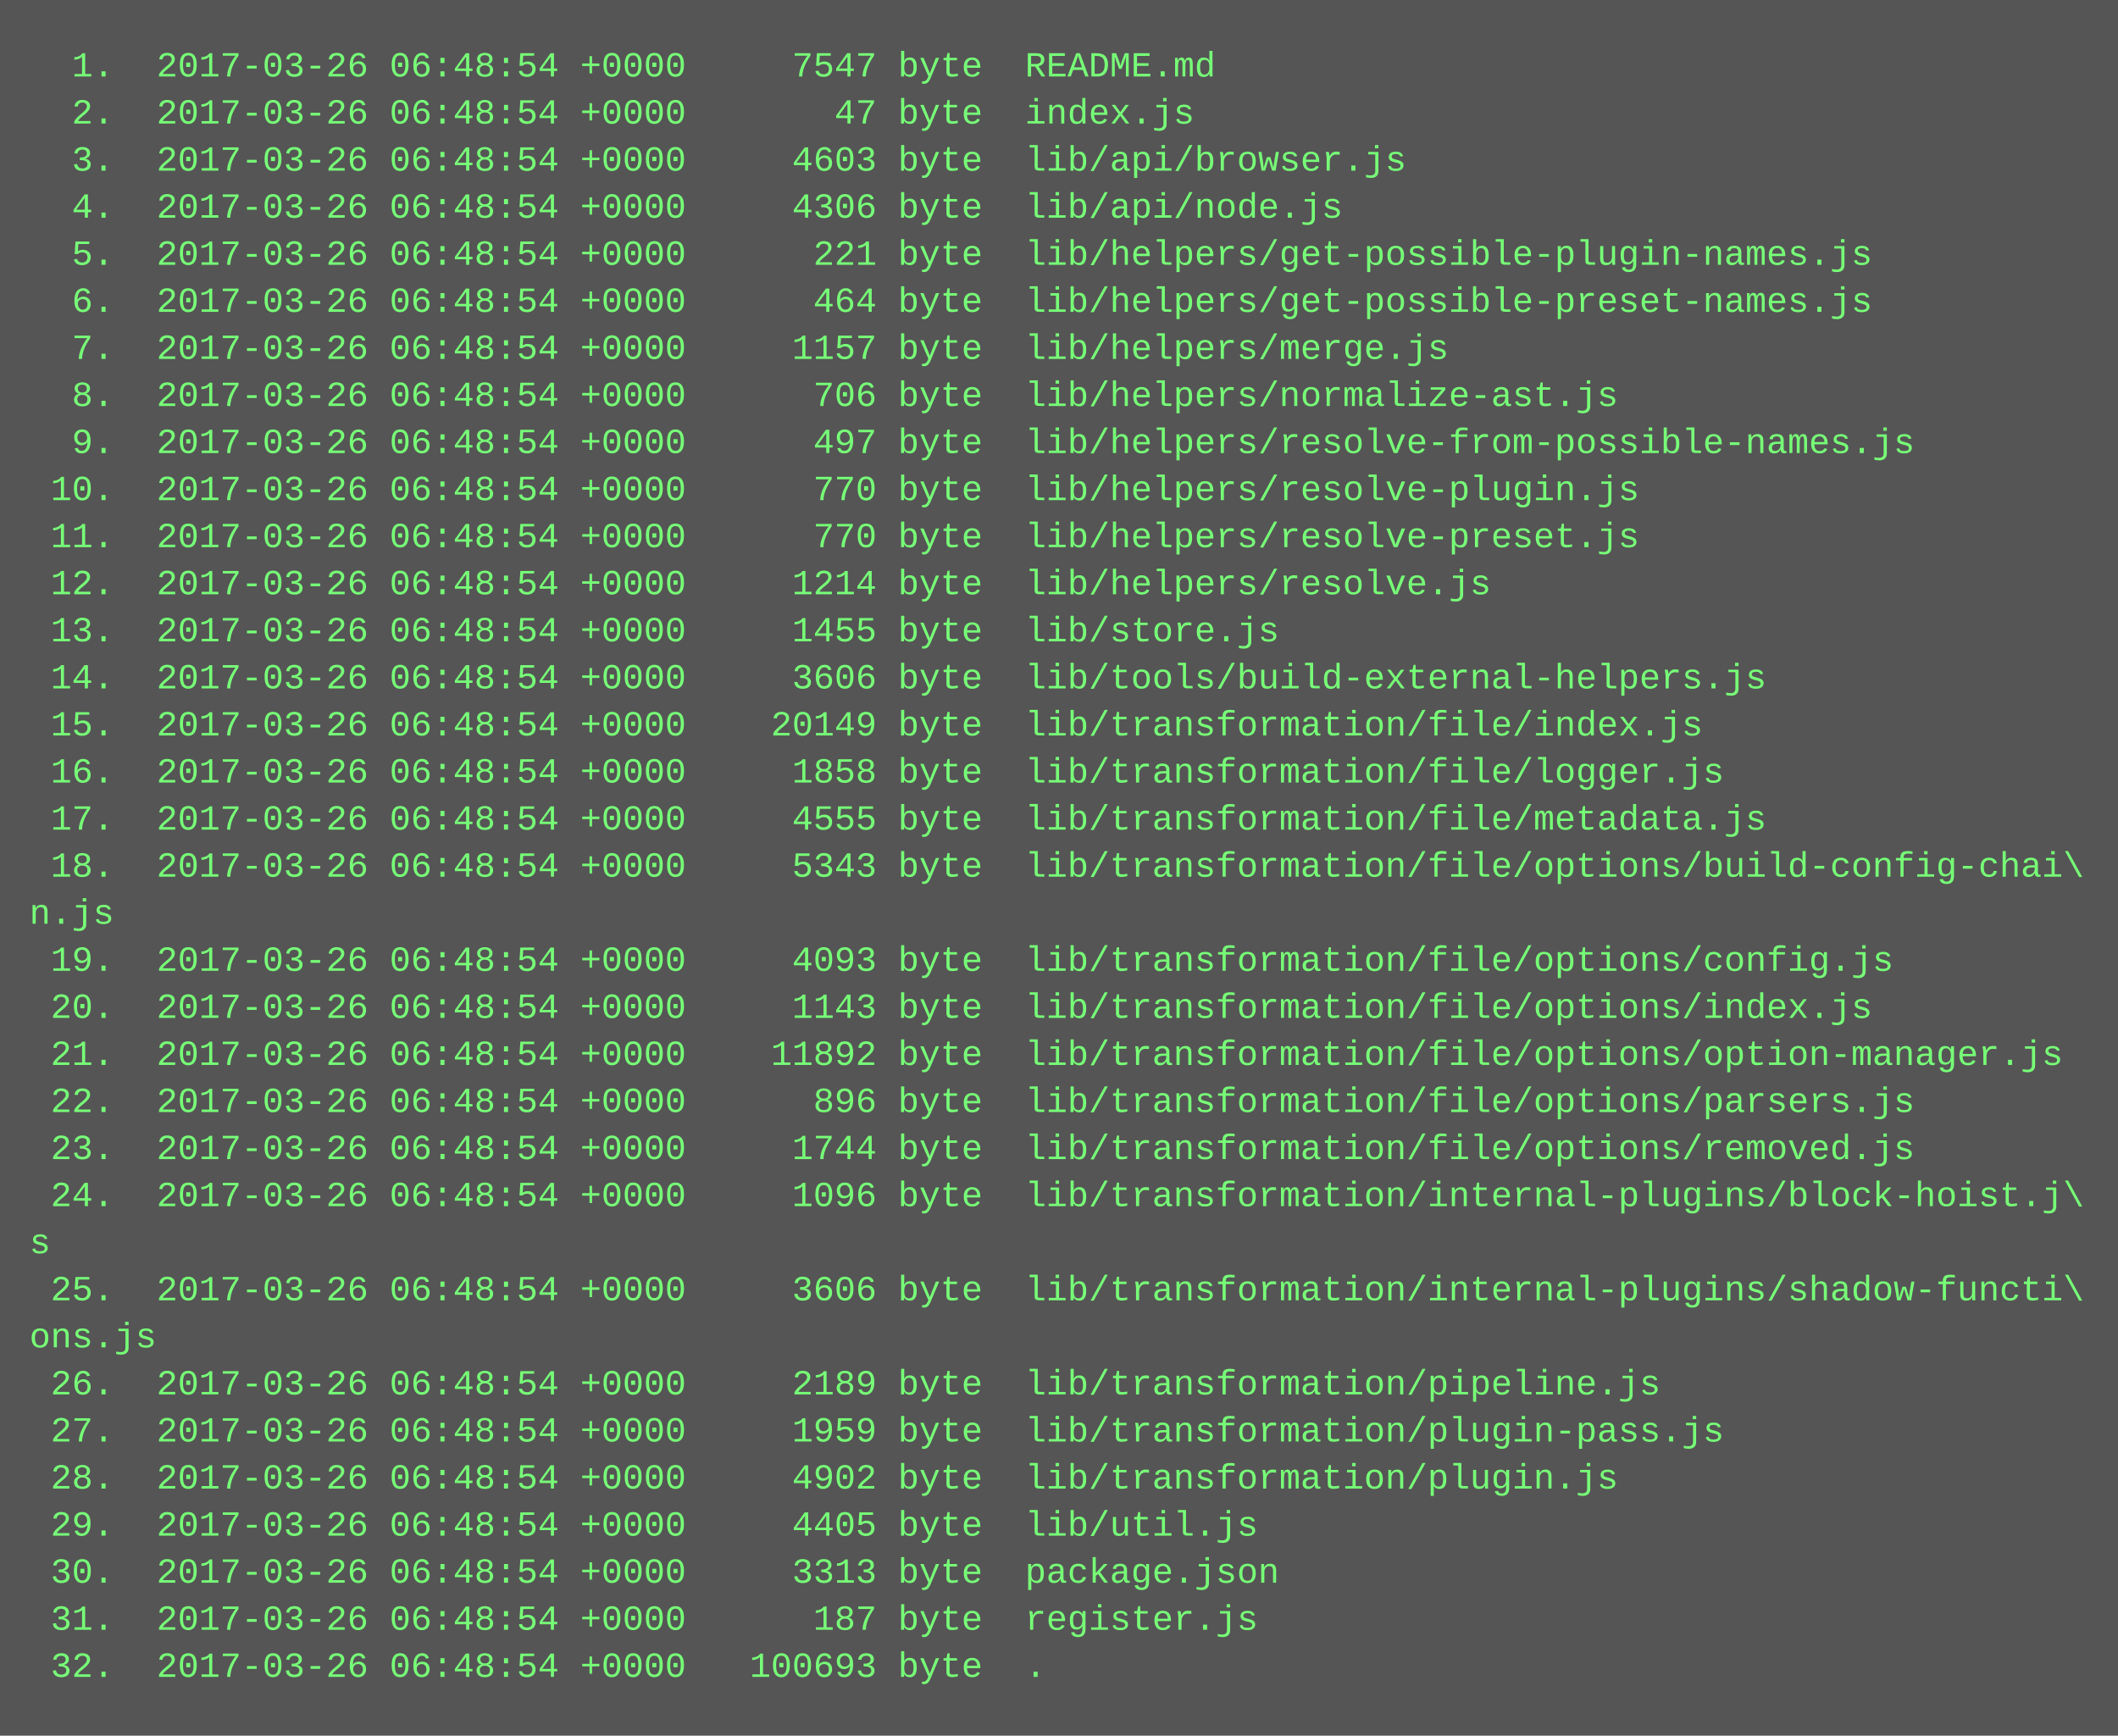
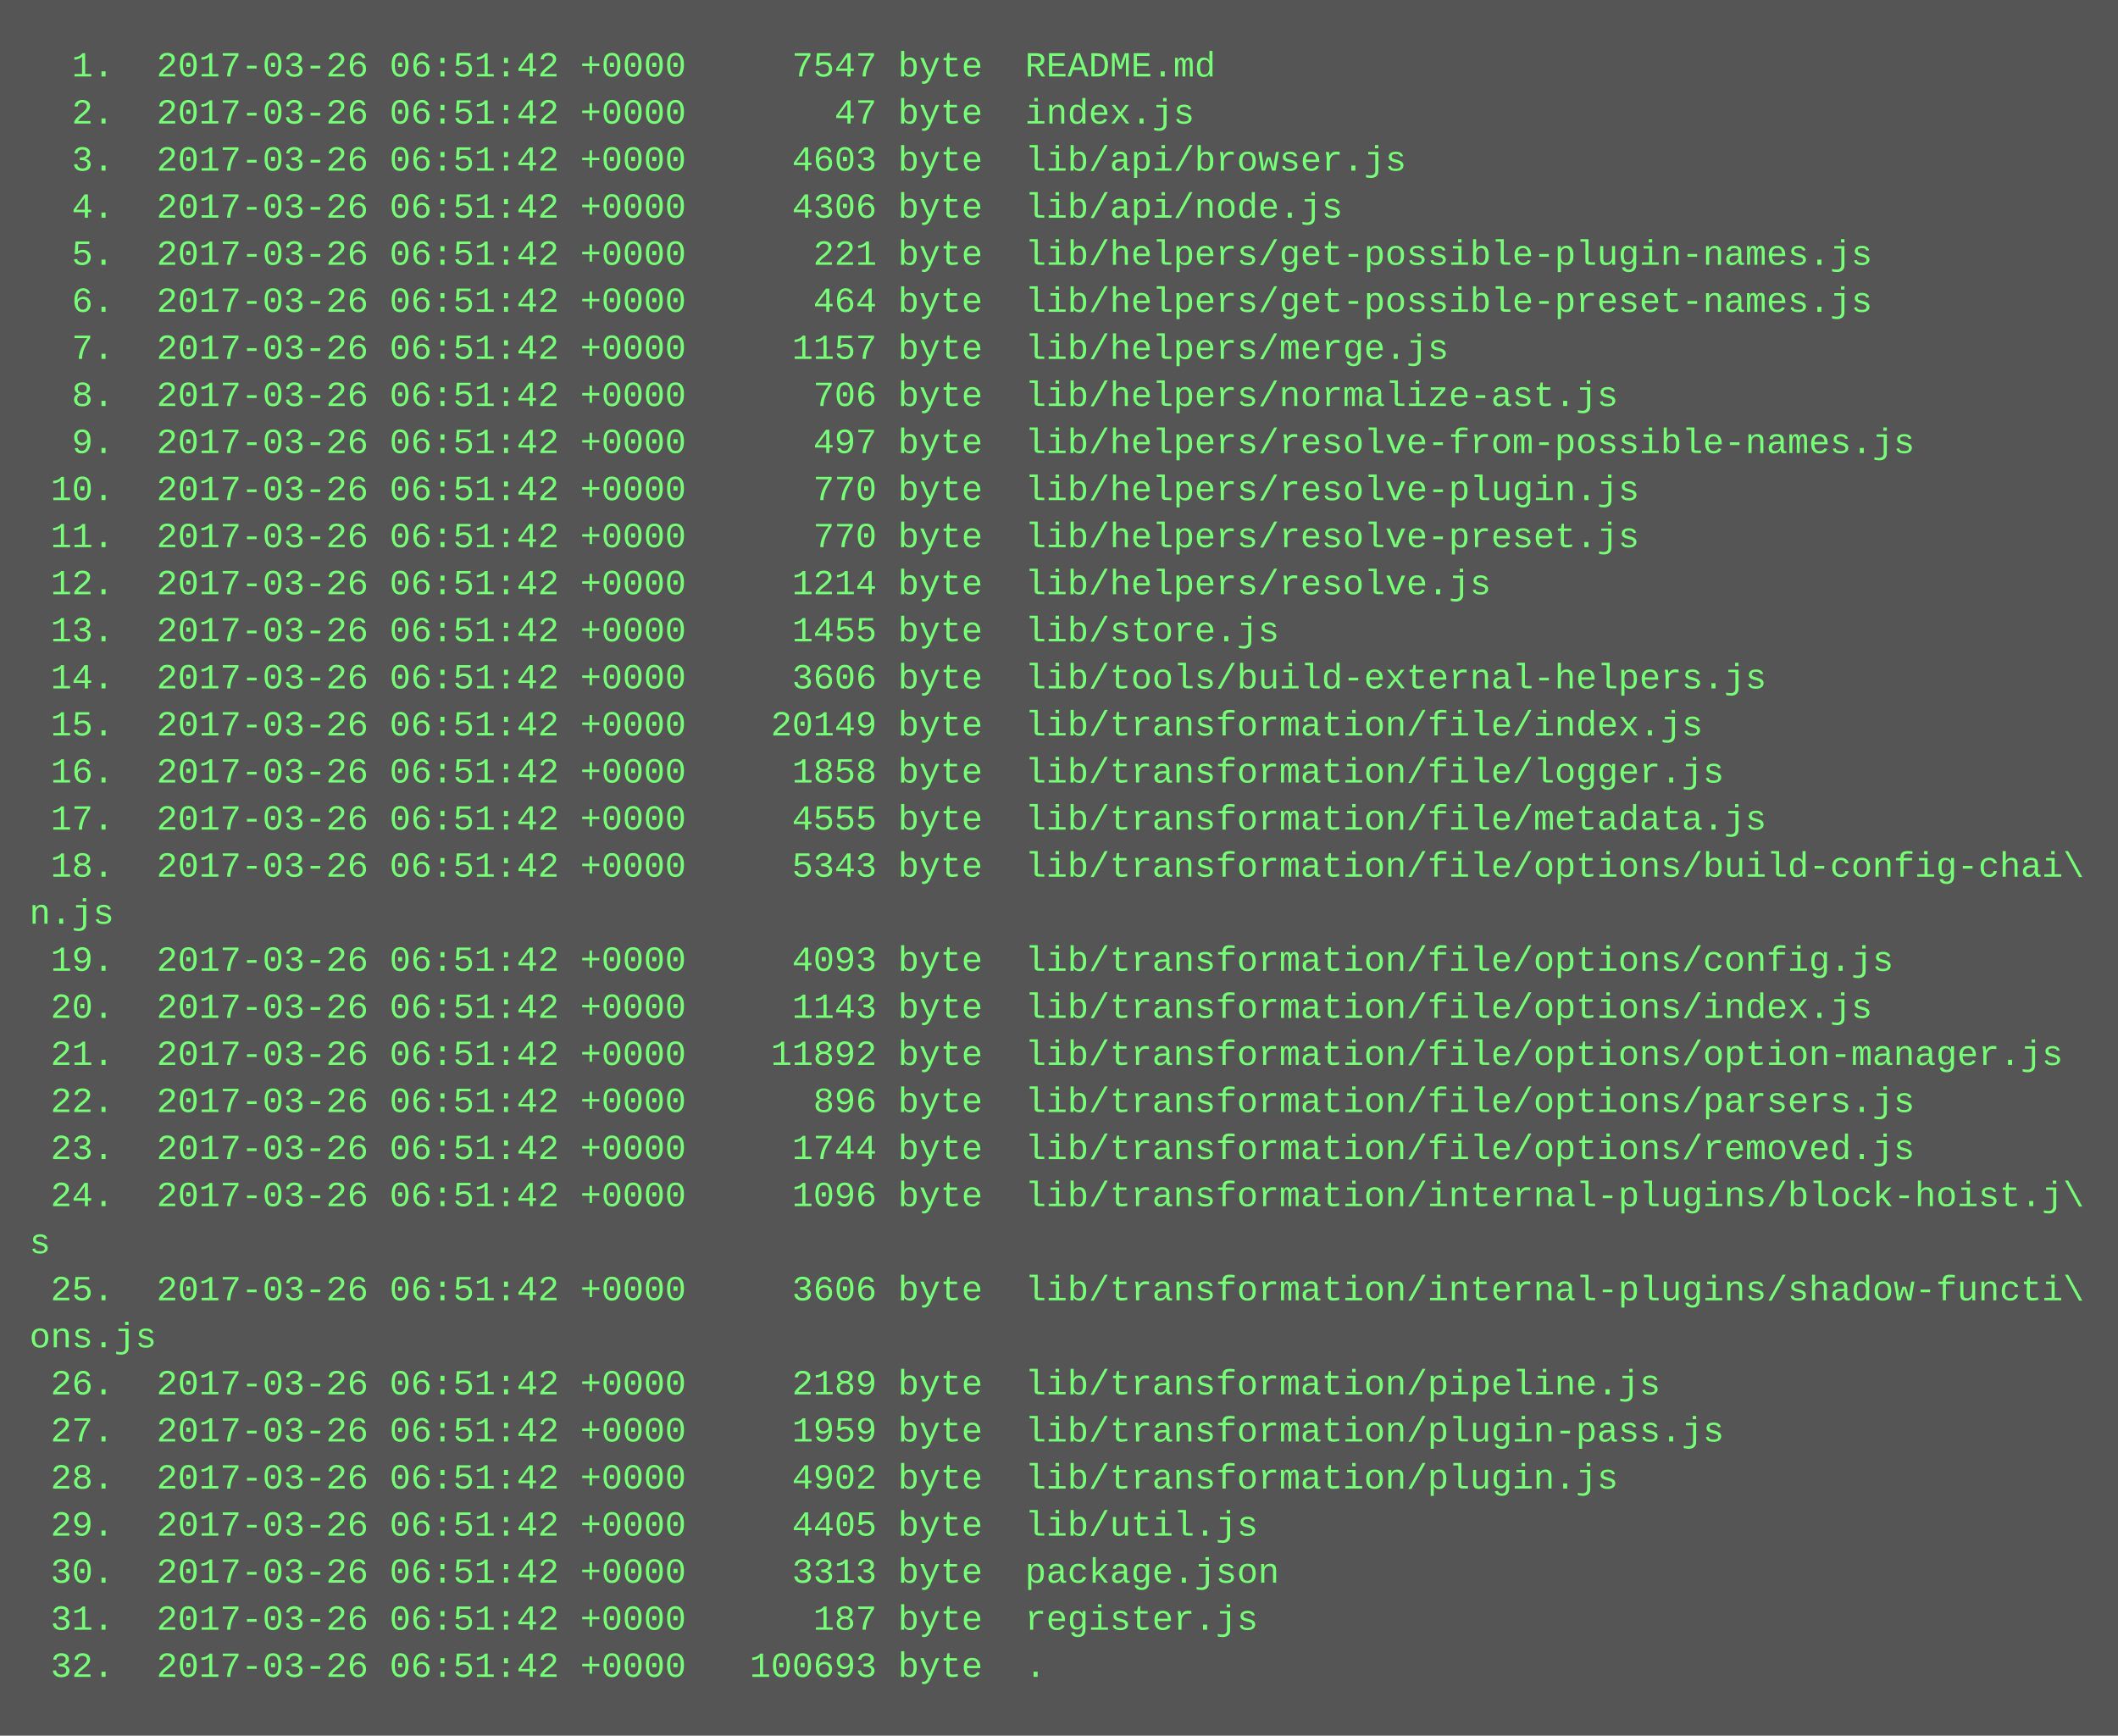
<svg xmlns="http://www.w3.org/2000/svg" height="590" width="720">
  <rect height="590" fill="#555" width="720" />
  <text fill="#7f7" font-family="Courier New" font-size="12" xml:space="preserve">
-     <tspan x="10" y="26">  1.  2017-03-26 06:48:54 +0000     7547 byte  README.md</tspan>
-     <tspan x="10" y="42">  2.  2017-03-26 06:48:54 +0000       47 byte  index.js</tspan>
-     <tspan x="10" y="58">  3.  2017-03-26 06:48:54 +0000     4603 byte  lib/api/browser.js</tspan>
-     <tspan x="10" y="74">  4.  2017-03-26 06:48:54 +0000     4306 byte  lib/api/node.js</tspan>
-     <tspan x="10" y="90">  5.  2017-03-26 06:48:54 +0000      221 byte  lib/helpers/get-possible-plugin-names.js</tspan>
-     <tspan x="10" y="106">  6.  2017-03-26 06:48:54 +0000      464 byte  lib/helpers/get-possible-preset-names.js</tspan>
-     <tspan x="10" y="122">  7.  2017-03-26 06:48:54 +0000     1157 byte  lib/helpers/merge.js</tspan>
-     <tspan x="10" y="138">  8.  2017-03-26 06:48:54 +0000      706 byte  lib/helpers/normalize-ast.js</tspan>
-     <tspan x="10" y="154">  9.  2017-03-26 06:48:54 +0000      497 byte  lib/helpers/resolve-from-possible-names.js</tspan>
-     <tspan x="10" y="170"> 10.  2017-03-26 06:48:54 +0000      770 byte  lib/helpers/resolve-plugin.js</tspan>
-     <tspan x="10" y="186"> 11.  2017-03-26 06:48:54 +0000      770 byte  lib/helpers/resolve-preset.js</tspan>
-     <tspan x="10" y="202"> 12.  2017-03-26 06:48:54 +0000     1214 byte  lib/helpers/resolve.js</tspan>
-     <tspan x="10" y="218"> 13.  2017-03-26 06:48:54 +0000     1455 byte  lib/store.js</tspan>
-     <tspan x="10" y="234"> 14.  2017-03-26 06:48:54 +0000     3606 byte  lib/tools/build-external-helpers.js</tspan>
-     <tspan x="10" y="250"> 15.  2017-03-26 06:48:54 +0000    20149 byte  lib/transformation/file/index.js</tspan>
-     <tspan x="10" y="266"> 16.  2017-03-26 06:48:54 +0000     1858 byte  lib/transformation/file/logger.js</tspan>
-     <tspan x="10" y="282"> 17.  2017-03-26 06:48:54 +0000     4555 byte  lib/transformation/file/metadata.js</tspan>
-     <tspan x="10" y="298"> 18.  2017-03-26 06:48:54 +0000     5343 byte  lib/transformation/file/options/build-config-chai\</tspan>
+     <tspan x="10" y="26">  1.  2017-03-26 06:51:42 +0000     7547 byte  README.md</tspan>
+     <tspan x="10" y="42">  2.  2017-03-26 06:51:42 +0000       47 byte  index.js</tspan>
+     <tspan x="10" y="58">  3.  2017-03-26 06:51:42 +0000     4603 byte  lib/api/browser.js</tspan>
+     <tspan x="10" y="74">  4.  2017-03-26 06:51:42 +0000     4306 byte  lib/api/node.js</tspan>
+     <tspan x="10" y="90">  5.  2017-03-26 06:51:42 +0000      221 byte  lib/helpers/get-possible-plugin-names.js</tspan>
+     <tspan x="10" y="106">  6.  2017-03-26 06:51:42 +0000      464 byte  lib/helpers/get-possible-preset-names.js</tspan>
+     <tspan x="10" y="122">  7.  2017-03-26 06:51:42 +0000     1157 byte  lib/helpers/merge.js</tspan>
+     <tspan x="10" y="138">  8.  2017-03-26 06:51:42 +0000      706 byte  lib/helpers/normalize-ast.js</tspan>
+     <tspan x="10" y="154">  9.  2017-03-26 06:51:42 +0000      497 byte  lib/helpers/resolve-from-possible-names.js</tspan>
+     <tspan x="10" y="170"> 10.  2017-03-26 06:51:42 +0000      770 byte  lib/helpers/resolve-plugin.js</tspan>
+     <tspan x="10" y="186"> 11.  2017-03-26 06:51:42 +0000      770 byte  lib/helpers/resolve-preset.js</tspan>
+     <tspan x="10" y="202"> 12.  2017-03-26 06:51:42 +0000     1214 byte  lib/helpers/resolve.js</tspan>
+     <tspan x="10" y="218"> 13.  2017-03-26 06:51:42 +0000     1455 byte  lib/store.js</tspan>
+     <tspan x="10" y="234"> 14.  2017-03-26 06:51:42 +0000     3606 byte  lib/tools/build-external-helpers.js</tspan>
+     <tspan x="10" y="250"> 15.  2017-03-26 06:51:42 +0000    20149 byte  lib/transformation/file/index.js</tspan>
+     <tspan x="10" y="266"> 16.  2017-03-26 06:51:42 +0000     1858 byte  lib/transformation/file/logger.js</tspan>
+     <tspan x="10" y="282"> 17.  2017-03-26 06:51:42 +0000     4555 byte  lib/transformation/file/metadata.js</tspan>
+     <tspan x="10" y="298"> 18.  2017-03-26 06:51:42 +0000     5343 byte  lib/transformation/file/options/build-config-chai\</tspan>
    <tspan x="10" y="314">n.js</tspan>
-     <tspan x="10" y="330"> 19.  2017-03-26 06:48:54 +0000     4093 byte  lib/transformation/file/options/config.js</tspan>
-     <tspan x="10" y="346"> 20.  2017-03-26 06:48:54 +0000     1143 byte  lib/transformation/file/options/index.js</tspan>
-     <tspan x="10" y="362"> 21.  2017-03-26 06:48:54 +0000    11892 byte  lib/transformation/file/options/option-manager.js</tspan>
-     <tspan x="10" y="378"> 22.  2017-03-26 06:48:54 +0000      896 byte  lib/transformation/file/options/parsers.js</tspan>
-     <tspan x="10" y="394"> 23.  2017-03-26 06:48:54 +0000     1744 byte  lib/transformation/file/options/removed.js</tspan>
-     <tspan x="10" y="410"> 24.  2017-03-26 06:48:54 +0000     1096 byte  lib/transformation/internal-plugins/block-hoist.j\</tspan>
+     <tspan x="10" y="330"> 19.  2017-03-26 06:51:42 +0000     4093 byte  lib/transformation/file/options/config.js</tspan>
+     <tspan x="10" y="346"> 20.  2017-03-26 06:51:42 +0000     1143 byte  lib/transformation/file/options/index.js</tspan>
+     <tspan x="10" y="362"> 21.  2017-03-26 06:51:42 +0000    11892 byte  lib/transformation/file/options/option-manager.js</tspan>
+     <tspan x="10" y="378"> 22.  2017-03-26 06:51:42 +0000      896 byte  lib/transformation/file/options/parsers.js</tspan>
+     <tspan x="10" y="394"> 23.  2017-03-26 06:51:42 +0000     1744 byte  lib/transformation/file/options/removed.js</tspan>
+     <tspan x="10" y="410"> 24.  2017-03-26 06:51:42 +0000     1096 byte  lib/transformation/internal-plugins/block-hoist.j\</tspan>
    <tspan x="10" y="426">s</tspan>
-     <tspan x="10" y="442"> 25.  2017-03-26 06:48:54 +0000     3606 byte  lib/transformation/internal-plugins/shadow-functi\</tspan>
+     <tspan x="10" y="442"> 25.  2017-03-26 06:51:42 +0000     3606 byte  lib/transformation/internal-plugins/shadow-functi\</tspan>
    <tspan x="10" y="458">ons.js</tspan>
-     <tspan x="10" y="474"> 26.  2017-03-26 06:48:54 +0000     2189 byte  lib/transformation/pipeline.js</tspan>
-     <tspan x="10" y="490"> 27.  2017-03-26 06:48:54 +0000     1959 byte  lib/transformation/plugin-pass.js</tspan>
-     <tspan x="10" y="506"> 28.  2017-03-26 06:48:54 +0000     4902 byte  lib/transformation/plugin.js</tspan>
-     <tspan x="10" y="522"> 29.  2017-03-26 06:48:54 +0000     4405 byte  lib/util.js</tspan>
-     <tspan x="10" y="538"> 30.  2017-03-26 06:48:54 +0000     3313 byte  package.json</tspan>
-     <tspan x="10" y="554"> 31.  2017-03-26 06:48:54 +0000      187 byte  register.js</tspan>
-     <tspan x="10" y="570"> 32.  2017-03-26 06:48:54 +0000   100693 byte  .</tspan>
+     <tspan x="10" y="474"> 26.  2017-03-26 06:51:42 +0000     2189 byte  lib/transformation/pipeline.js</tspan>
+     <tspan x="10" y="490"> 27.  2017-03-26 06:51:42 +0000     1959 byte  lib/transformation/plugin-pass.js</tspan>
+     <tspan x="10" y="506"> 28.  2017-03-26 06:51:42 +0000     4902 byte  lib/transformation/plugin.js</tspan>
+     <tspan x="10" y="522"> 29.  2017-03-26 06:51:42 +0000     4405 byte  lib/util.js</tspan>
+     <tspan x="10" y="538"> 30.  2017-03-26 06:51:42 +0000     3313 byte  package.json</tspan>
+     <tspan x="10" y="554"> 31.  2017-03-26 06:51:42 +0000      187 byte  register.js</tspan>
+     <tspan x="10" y="570"> 32.  2017-03-26 06:51:42 +0000   100693 byte  .</tspan>
  </text>
</svg>
